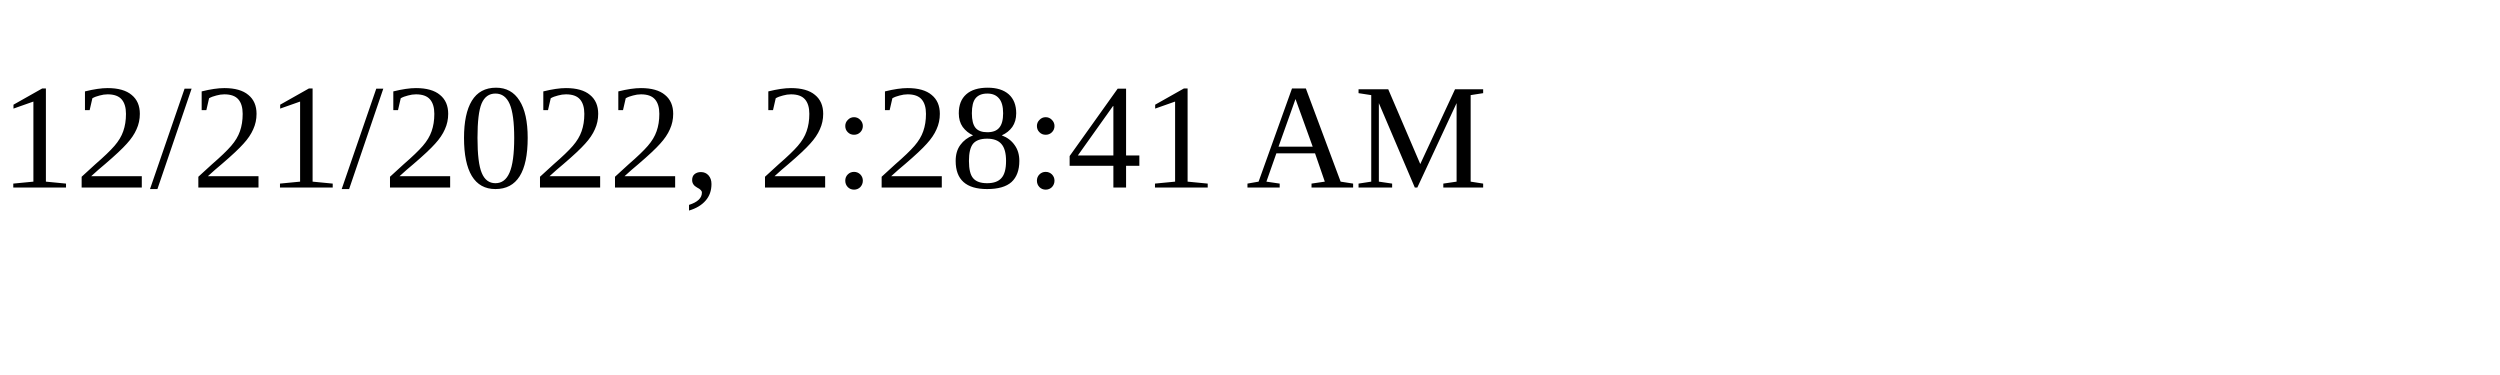
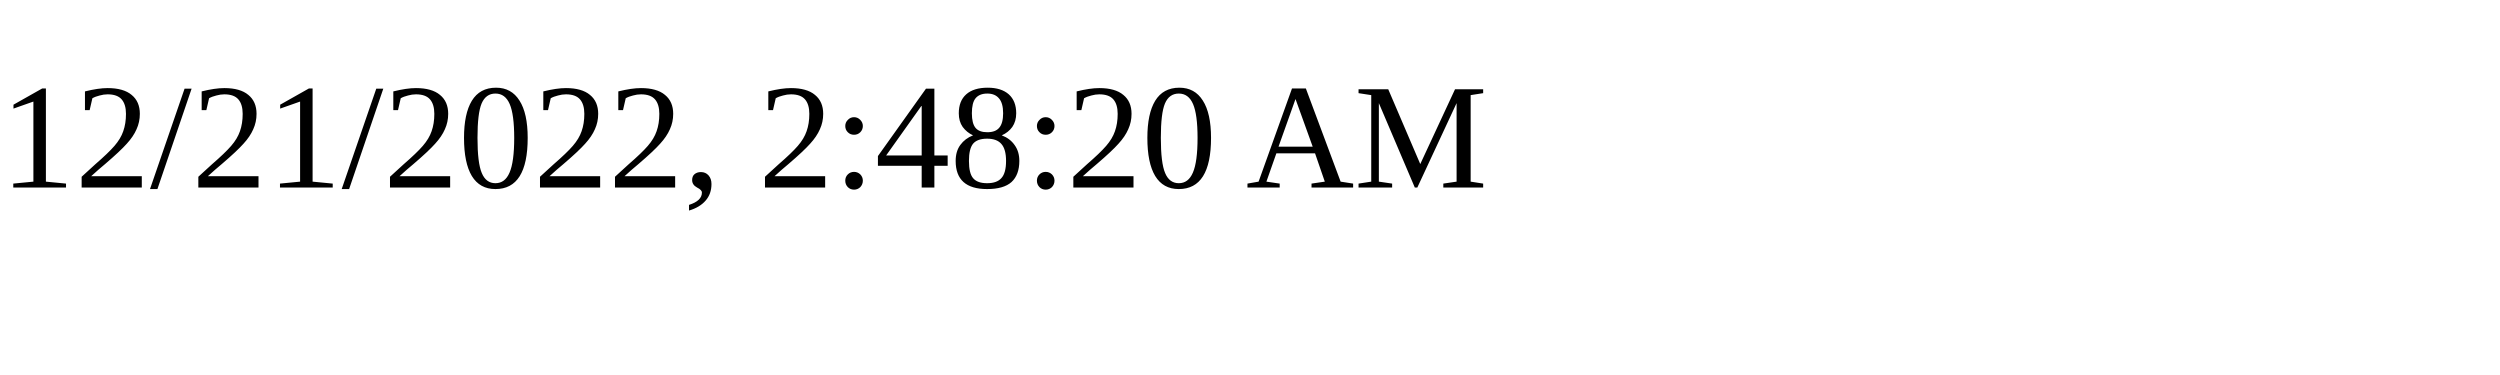
<svg xmlns="http://www.w3.org/2000/svg" height="30" width="200">
-   <text x="0" y="15">12/21/2022, 2:28:41 AM</text>
+   <text x="0" y="15">12/21/2022, 2:48:20 AM</text>
</svg>
